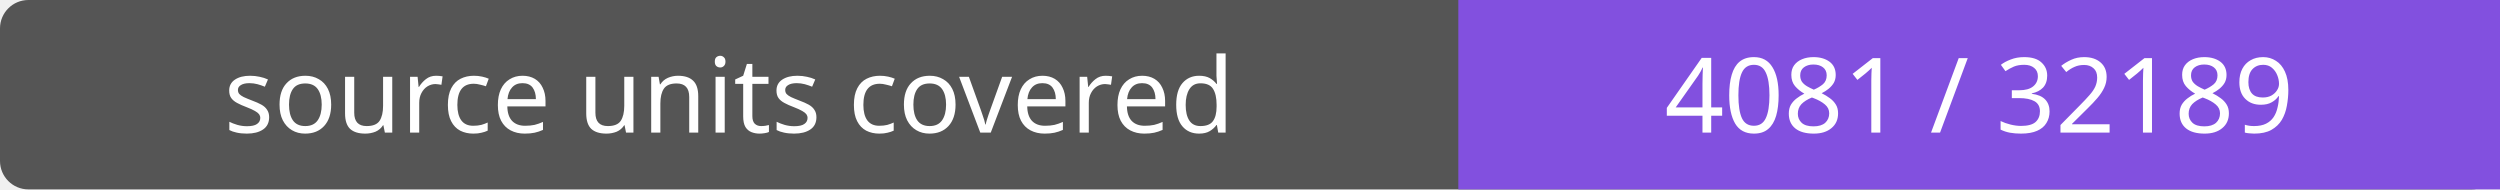
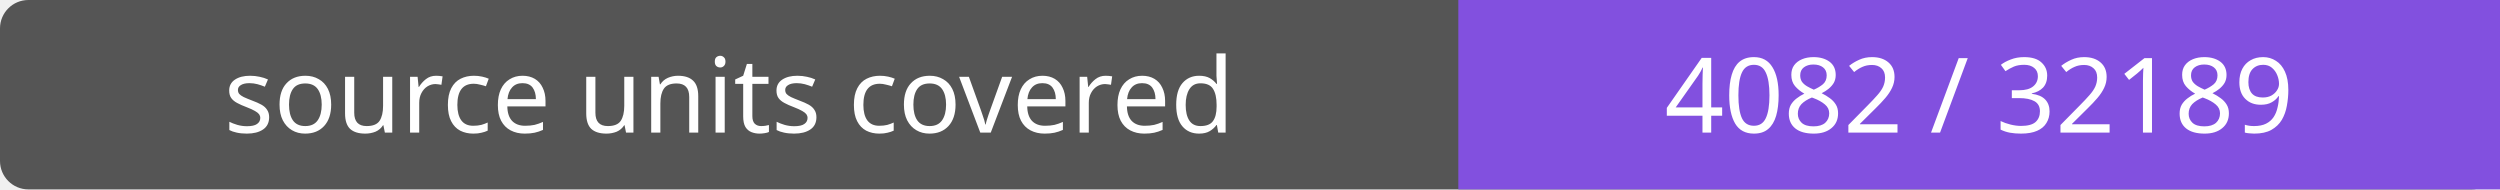
- <svg xmlns="http://www.w3.org/2000/svg" width="264" height="20" role="img" aria-label="source units covered: 4081 / 32189">
+ <svg xmlns="http://www.w3.org/2000/svg" width="264" height="20" role="img" aria-label="source units covered: 4082 / 32189">
  <rect width="264" height="20" rx="3" fill="#555" />
  <path fill="#8250df" d="M154 0h110v20H154z" />
  <g fill="#fff" text-anchor="middle" font-family="Verdana,sans-serif" font-size="11">
    <text x="77.0" y="14">source units covered</text>
-     <text x="209.0" y="14">4081 / 32189</text>
+     <text x="209.0" y="14">4082 / 32189</text>
  </g>
</svg>
